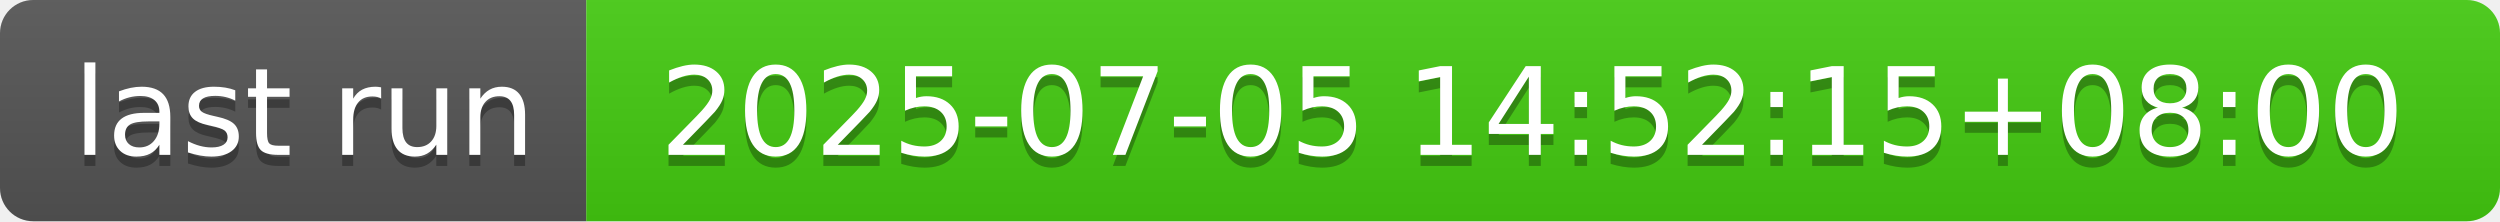
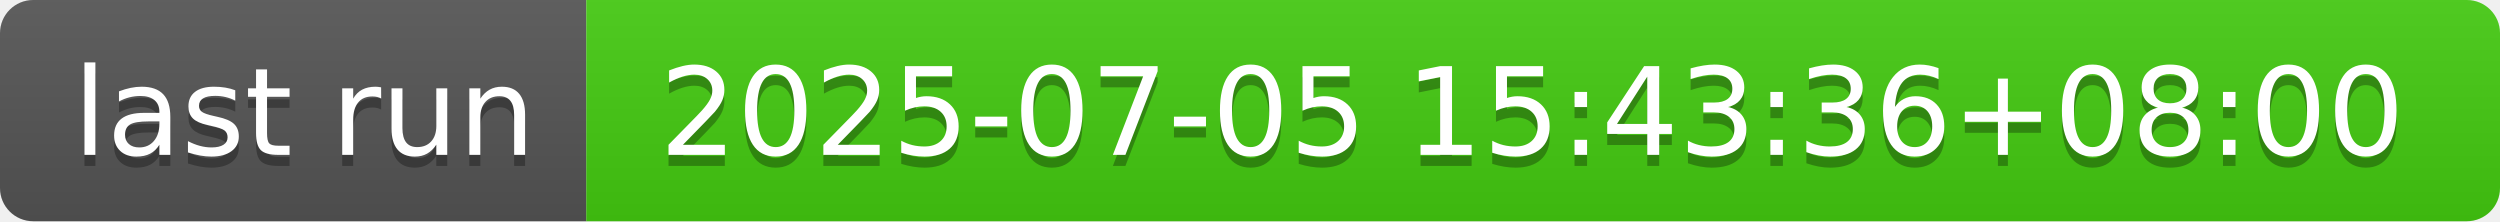
- <svg xmlns="http://www.w3.org/2000/svg" width="226" height="20" role="img" aria-label="last run: 2025-07-05 14:52:15+08:00">
+ <svg xmlns="http://www.w3.org/2000/svg" width="226" height="20" role="img" aria-label="last run: 2025-07-05 15:43:36+08:00">
  <linearGradient id="s" x2="0" y2="100%">
    <stop offset="0" stop-color="#bbb" stop-opacity=".1" />
    <stop offset="1" stop-opacity=".1" />
  </linearGradient>
  <clipPath id="r">
    <rect width="226" height="20" rx="3" fill="#fff" />
  </clipPath>
  <g clip-path="url(#r)">
    <rect width="53" height="20" fill="#555" />
    <rect x="53" width="173" height="20" fill="#4c1" />
    <rect width="226" height="20" fill="url(#s)" />
  </g>
  <g fill="#fff" text-anchor="middle" font-family="Verdana,Geneva,DejaVu Sans,sans-serif" text-rendering="geometricPrecision" font-size="110">
    <text aria-hidden="true" x="275" y="150" fill="#010101" fill-opacity=".3" transform="scale(.1)" textLength="430">last run</text>
    <text x="275" y="140" transform="scale(.1)" fill="#fff" textLength="430">last run</text>
-     <text aria-hidden="true" x="1385" y="150" fill="#010101" fill-opacity=".3" transform="scale(.1)" textLength="1630">2025-07-05 14:52:15+08:00</text>
-     <text x="1385" y="140" transform="scale(.1)" fill="#fff" textLength="1630">2025-07-05 14:52:15+08:00</text>
+     <text aria-hidden="true" x="1385" y="150" fill="#010101" fill-opacity=".3" transform="scale(.1)" textLength="1630">2025-07-05 15:43:36+08:00</text>
+     <text x="1385" y="140" transform="scale(.1)" fill="#fff" textLength="1630">2025-07-05 15:43:36+08:00</text>
  </g>
</svg>
